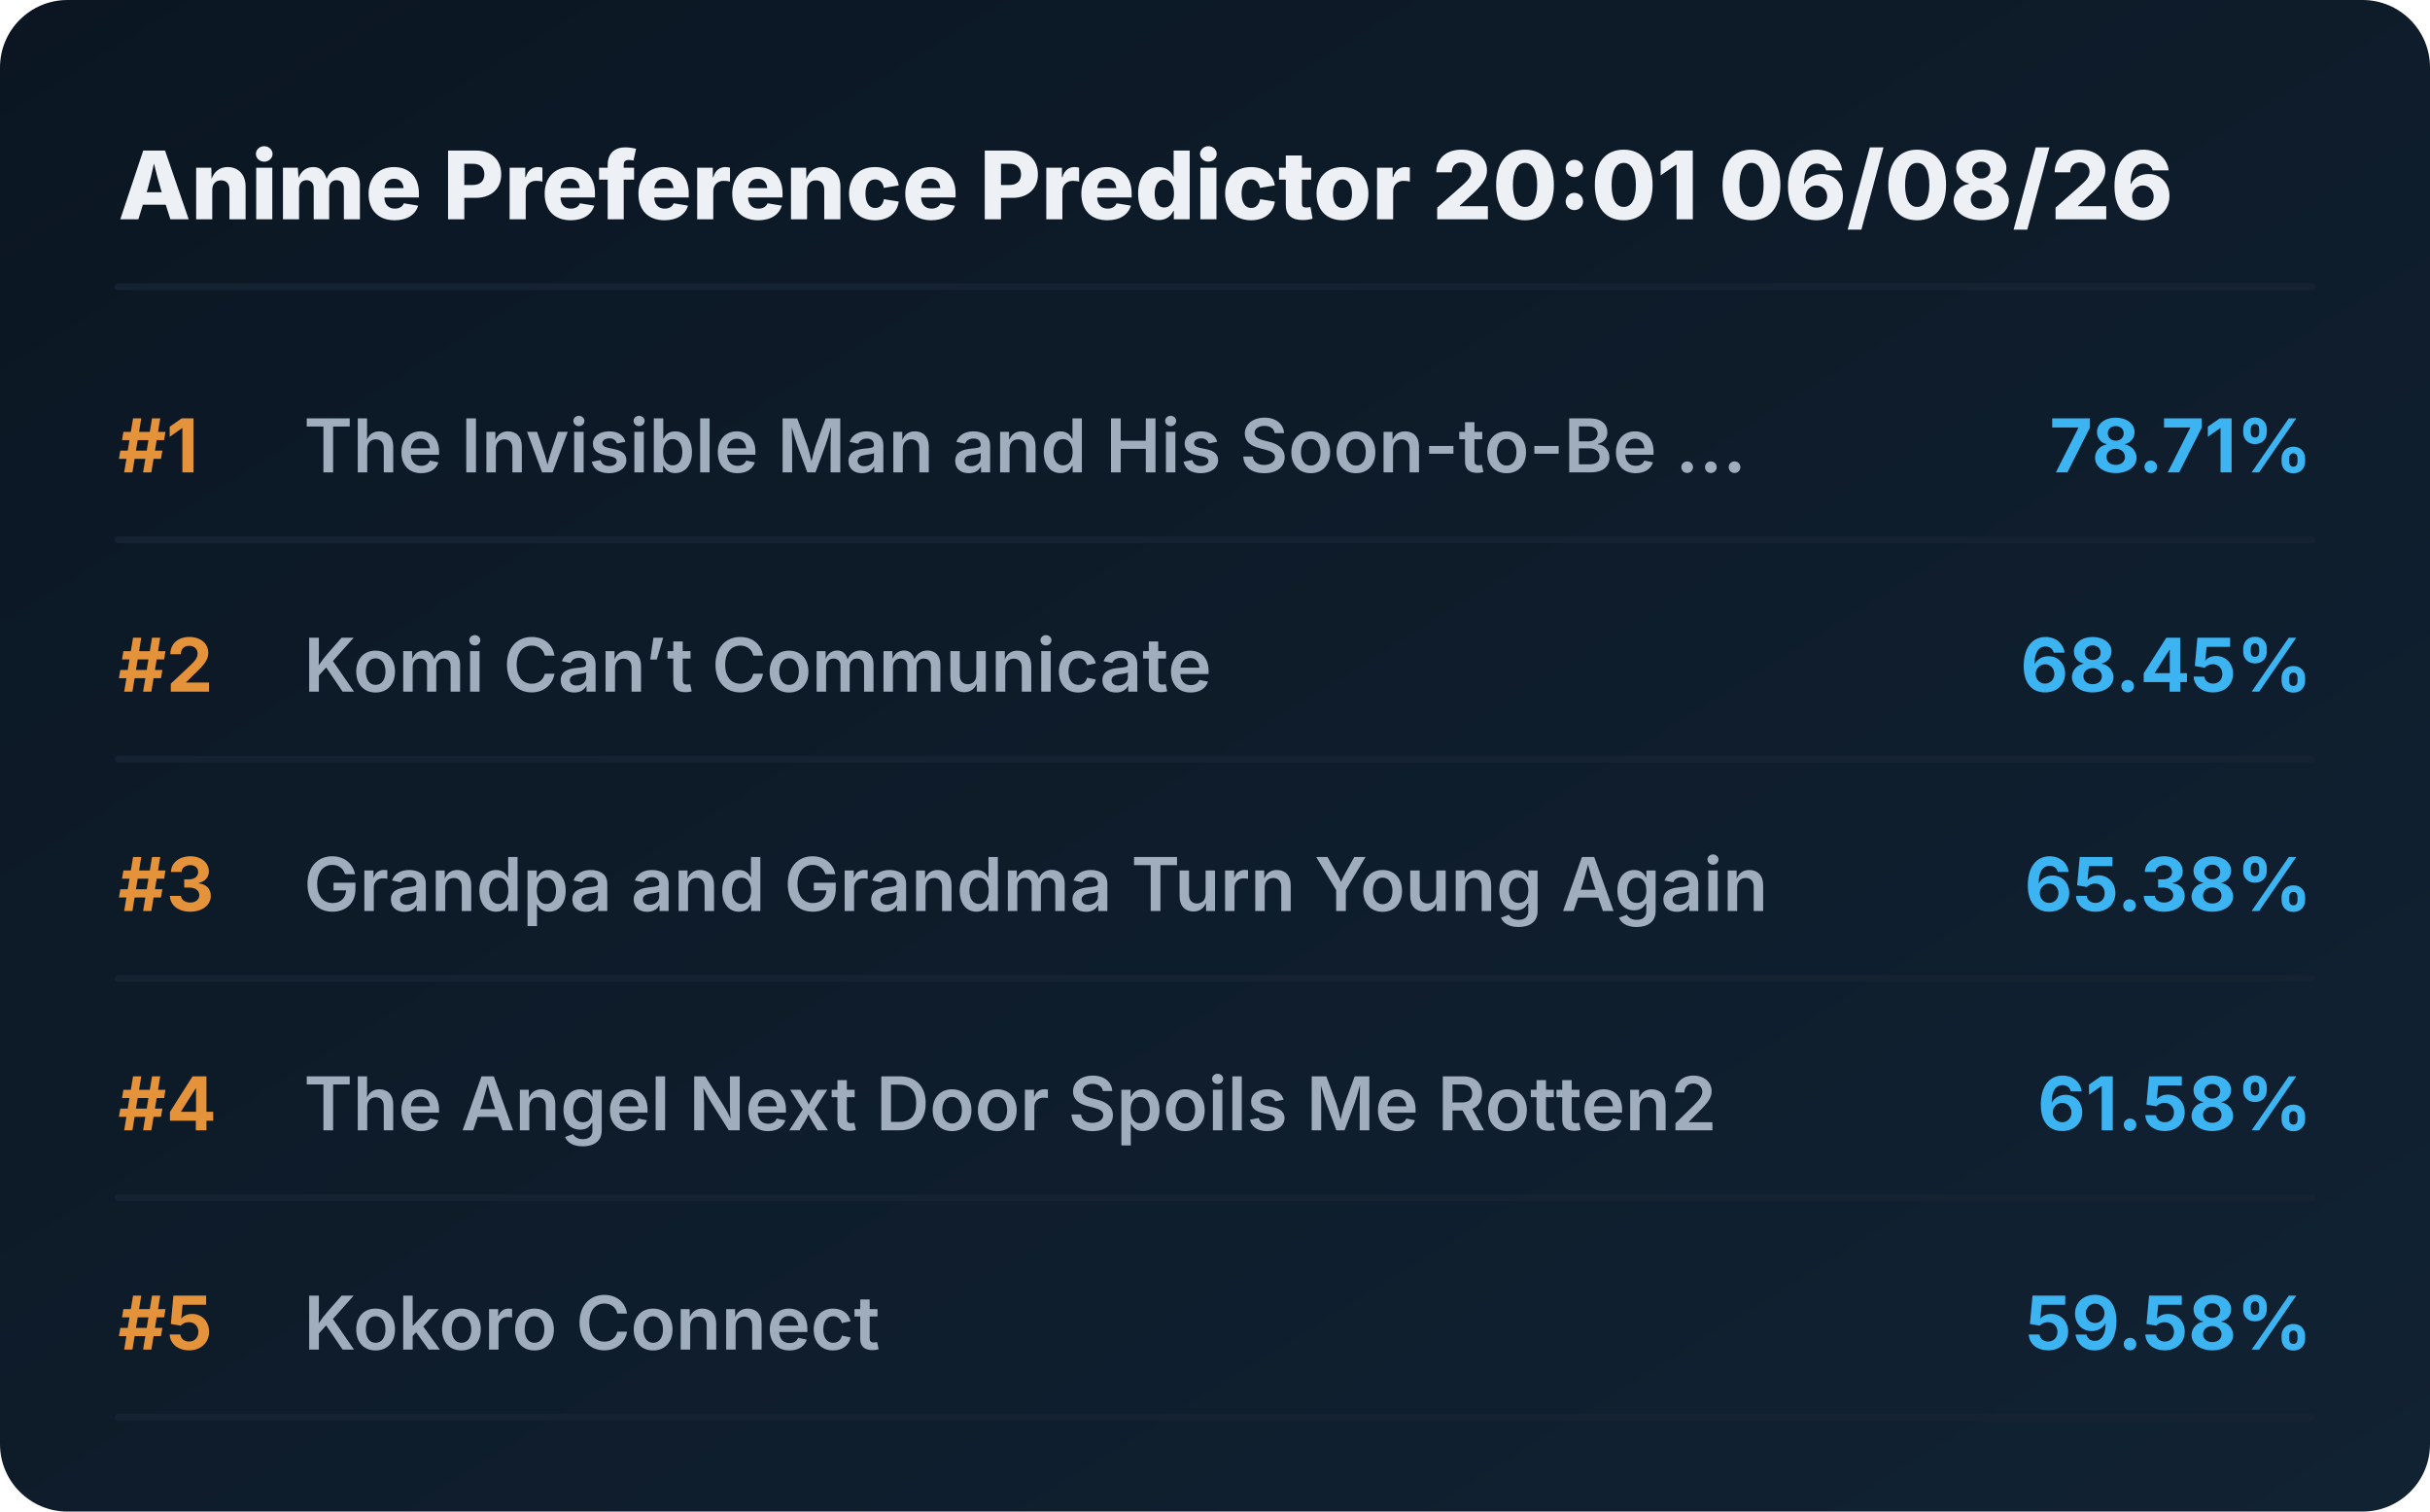
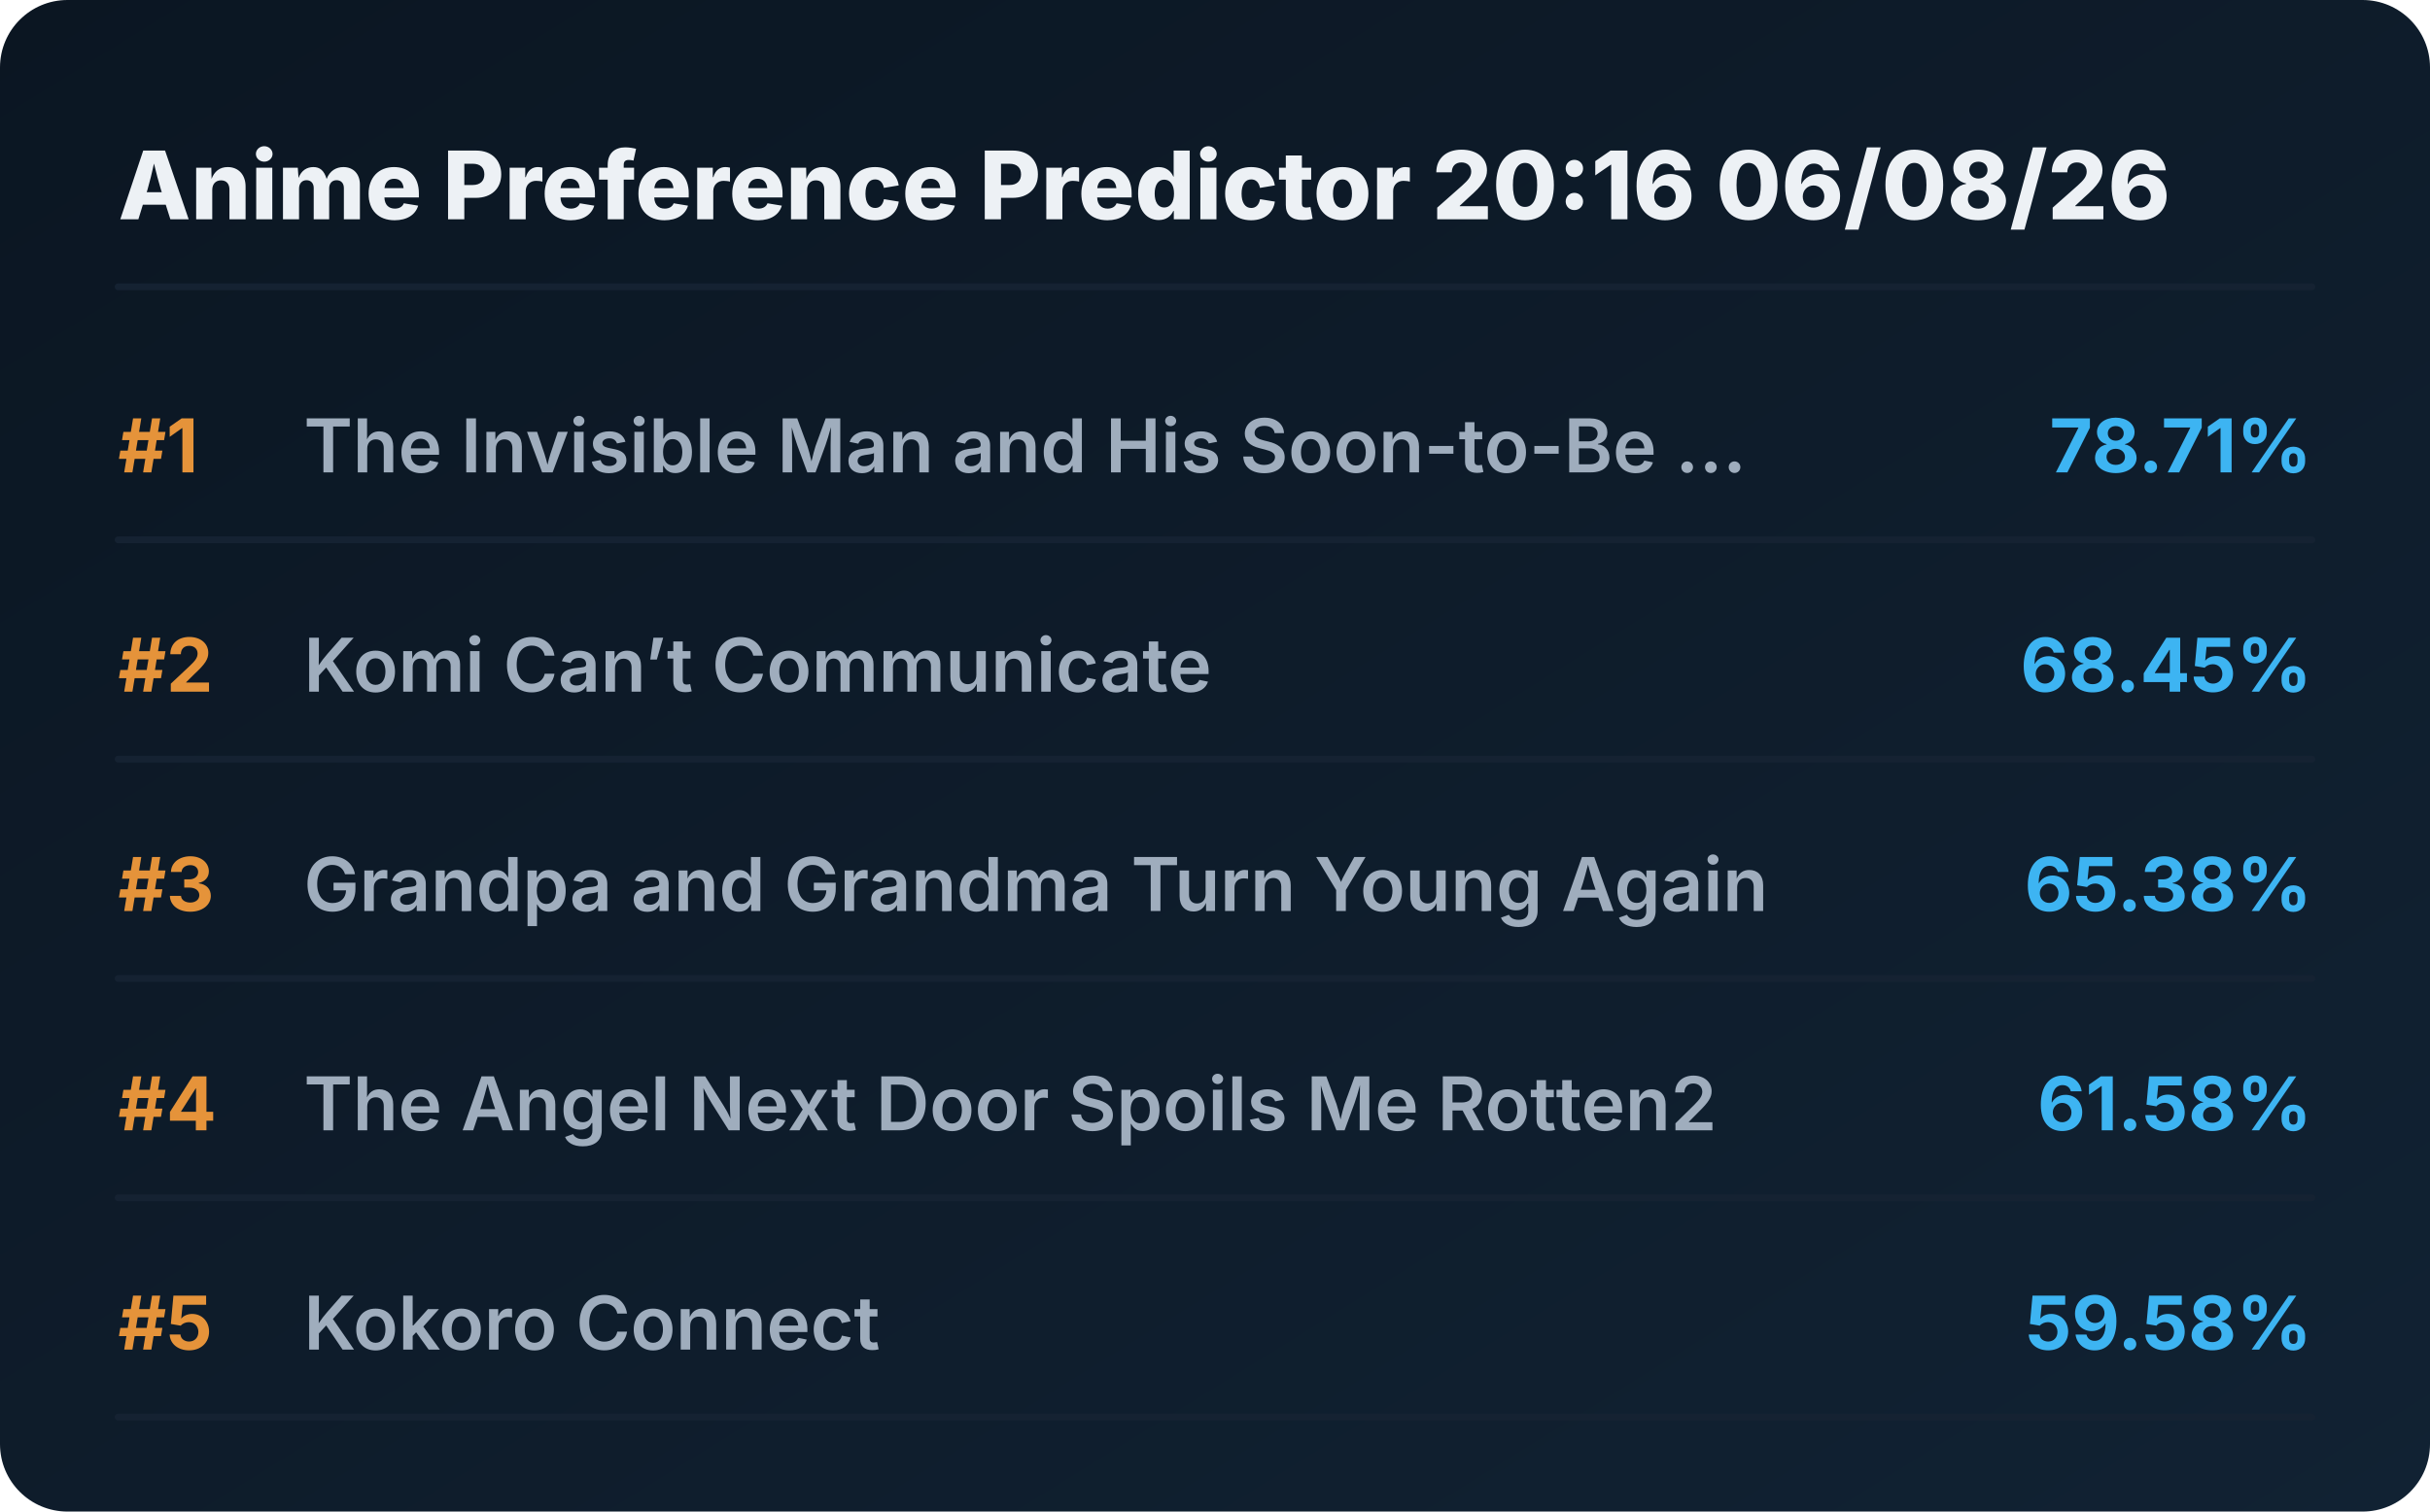
<svg xmlns="http://www.w3.org/2000/svg" viewBox="0 0 720 448" preserveAspectRatio="xMidYMid meet" style="width: 100%; height: auto; max-width: 720px;">
  <defs>
    <linearGradient id="boxGrad" x1="0%" y1="0%" x2="100%" y2="100%">
      <stop offset="0%" stop-color="#0b1622" />
      <stop offset="100%" stop-color="#112233" />
    </linearGradient>
    <clipPath id="titleClip">
      <rect x="90" y="0" width="510" height="100%" />
    </clipPath>
  </defs>
  <style>
    .bg { fill: url(#boxGrad); rx: 20px; }
    .header { font-family: 'Overpass', 'Inter', system-ui, sans-serif; font-weight: 800; font-size: 28px; fill: #edf1f5; }
    .rank { font-family: 'Overpass', 'Inter', system-ui, sans-serif; font-weight: 700; font-size: 22px; fill: #e5933a; }
    .title { font-family: 'Overpass', 'Inter', system-ui, sans-serif; font-weight: 600; font-size: 22px; fill: #9fadbd; }
    .score { font-family: 'Overpass', 'Inter', system-ui, sans-serif; font-weight: 700; font-size: 22px; fill: #3db4f2; }
    .line { stroke: #152232; stroke-width: 2; stroke-linecap: round; }
  </style>
  <rect class="bg" width="720" height="448" />
-   <text x="35" y="65" class="header">Anime Preference Predictor 20:01 06/08/26</text>
+   <text x="35" y="65" class="header">Anime Preference Predictor 20:16 06/08/26</text>
  <line x1="35" y1="85" x2="685" y2="85" class="line" />
  <g transform="translate(0, 0)">
    <text x="35" y="140" class="rank">#1</text>
    <text x="90" y="140" class="title">The Invisible Man and His Soon-to-Be ...</text>
    <text x="685" y="140" class="score" text-anchor="end">78.71%</text>
    <line x1="35" y1="160" x2="685" y2="160" class="line" />
  </g>
  <g transform="translate(0, 65)">
    <text x="35" y="140" class="rank">#2</text>
    <text x="90" y="140" class="title">Komi Can’t Communicate</text>
    <text x="685" y="140" class="score" text-anchor="end">68.45%</text>
    <line x1="35" y1="160" x2="685" y2="160" class="line" />
  </g>
  <g transform="translate(0, 130)">
    <text x="35" y="140" class="rank">#3</text>
    <text x="90" y="140" class="title">Grandpa and Grandma Turn Young Again</text>
    <text x="685" y="140" class="score" text-anchor="end">65.38%</text>
    <line x1="35" y1="160" x2="685" y2="160" class="line" />
  </g>
  <g transform="translate(0, 195)">
    <text x="35" y="140" class="rank">#4</text>
    <text x="90" y="140" class="title">The Angel Next Door Spoils Me Rotten2</text>
    <text x="685" y="140" class="score" text-anchor="end">61.58%</text>
    <line x1="35" y1="160" x2="685" y2="160" class="line" />
  </g>
  <g transform="translate(0, 260)">
    <text x="35" y="140" class="rank">#5</text>
    <text x="90" y="140" class="title">Kokoro Connect</text>
    <text x="685" y="140" class="score" text-anchor="end">59.58%</text>
    <line x1="35" y1="160" x2="685" y2="160" class="line" />
  </g>
</svg>
